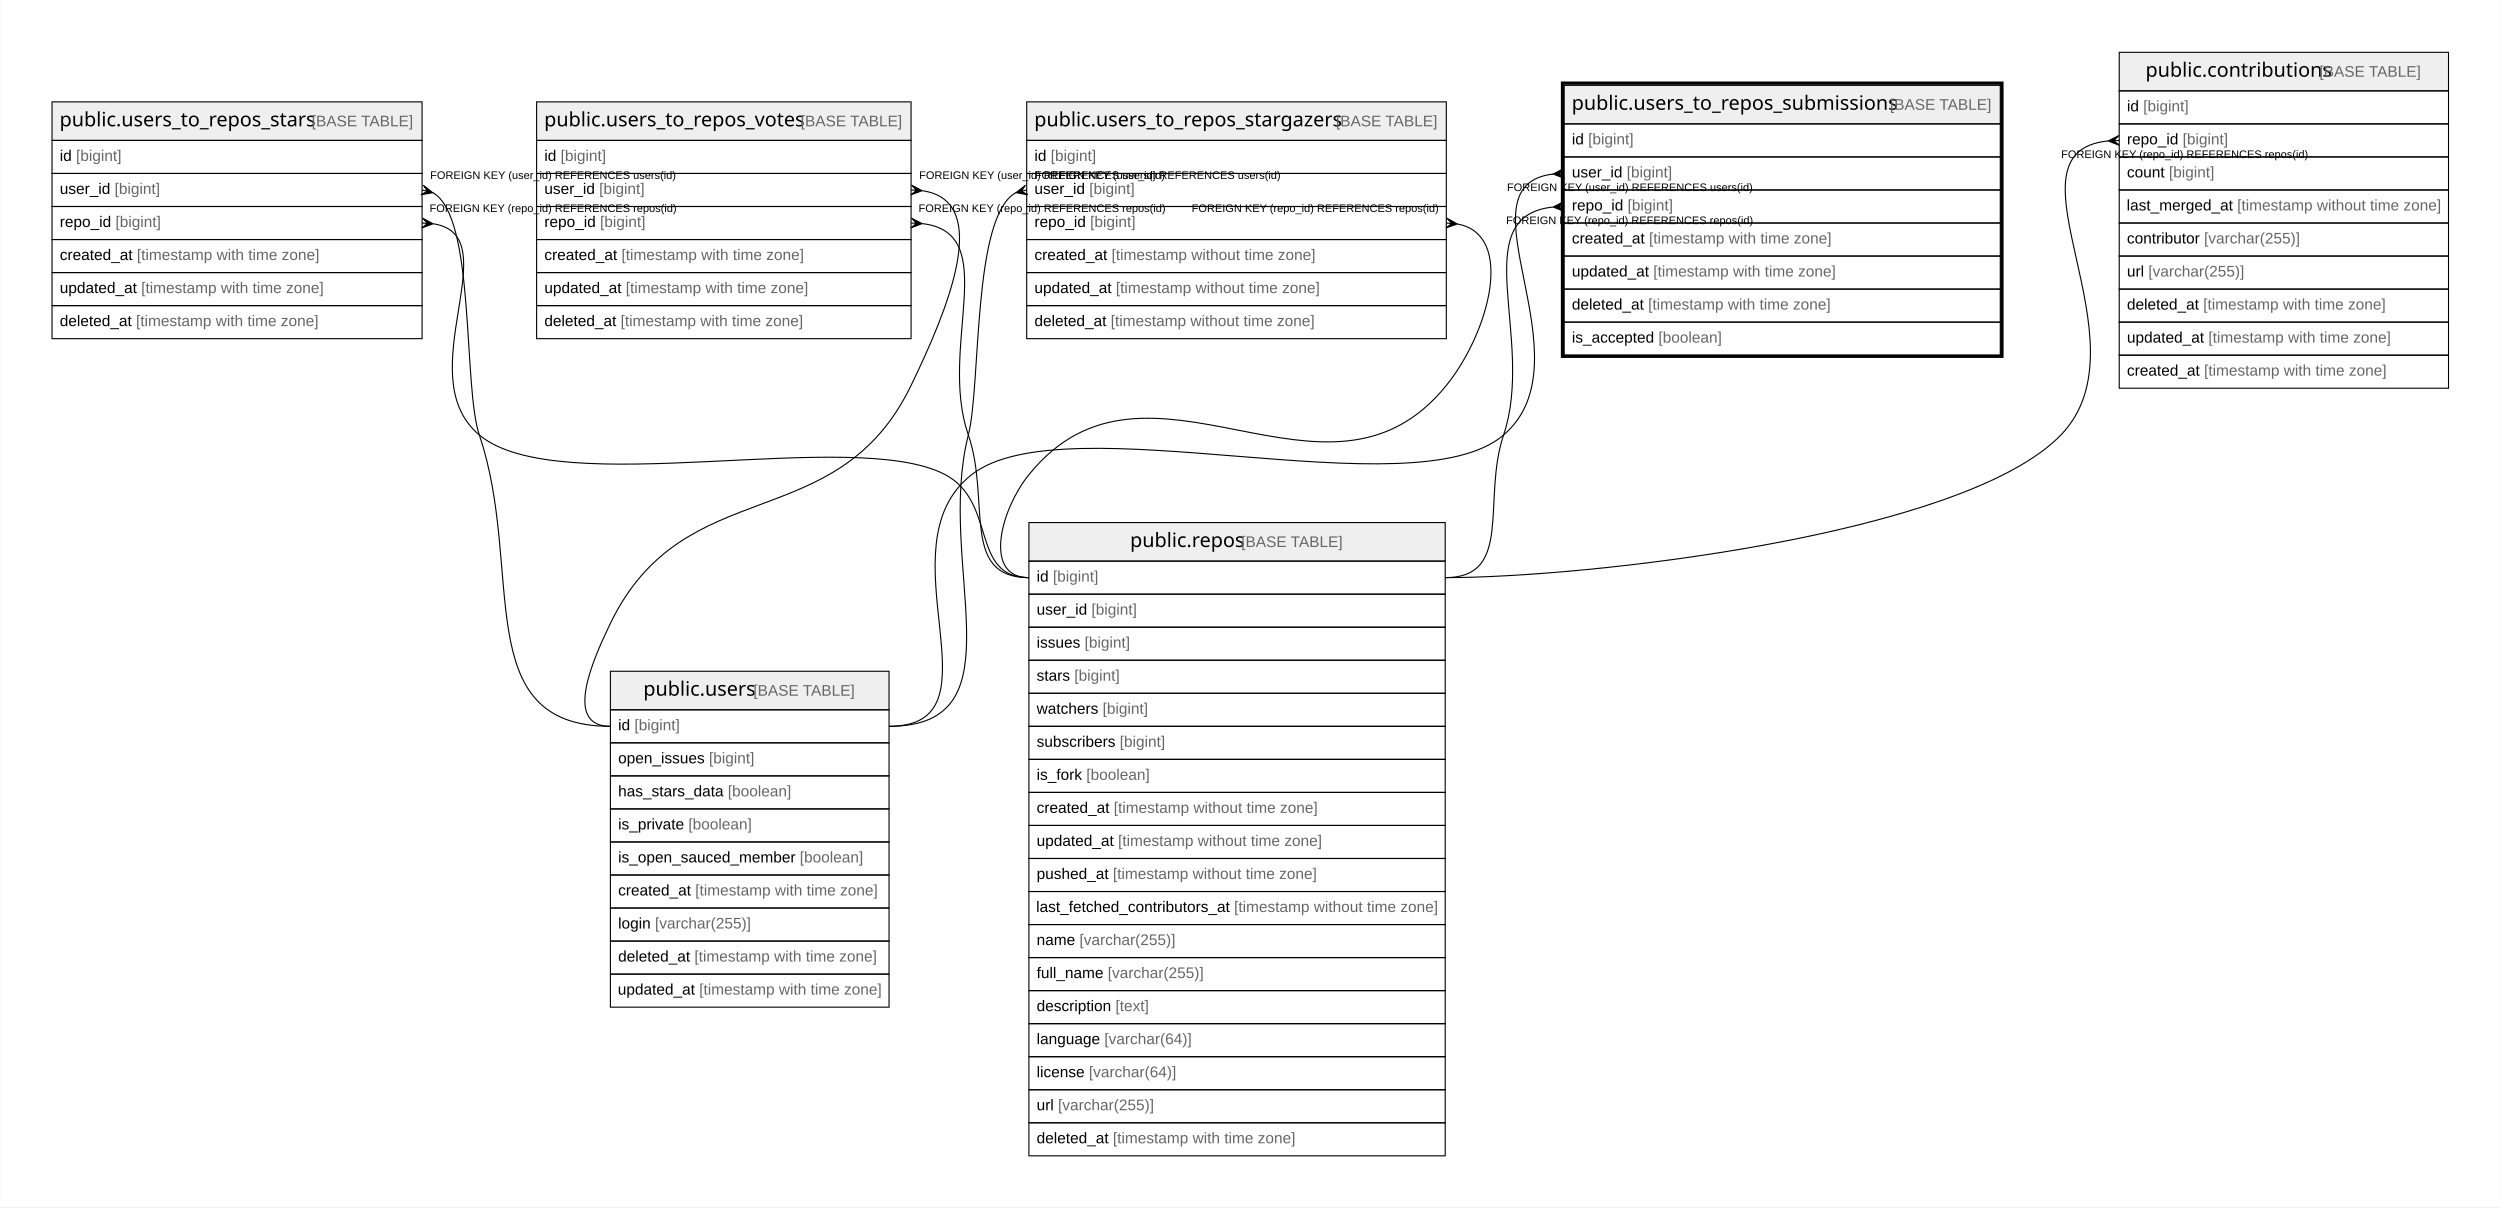
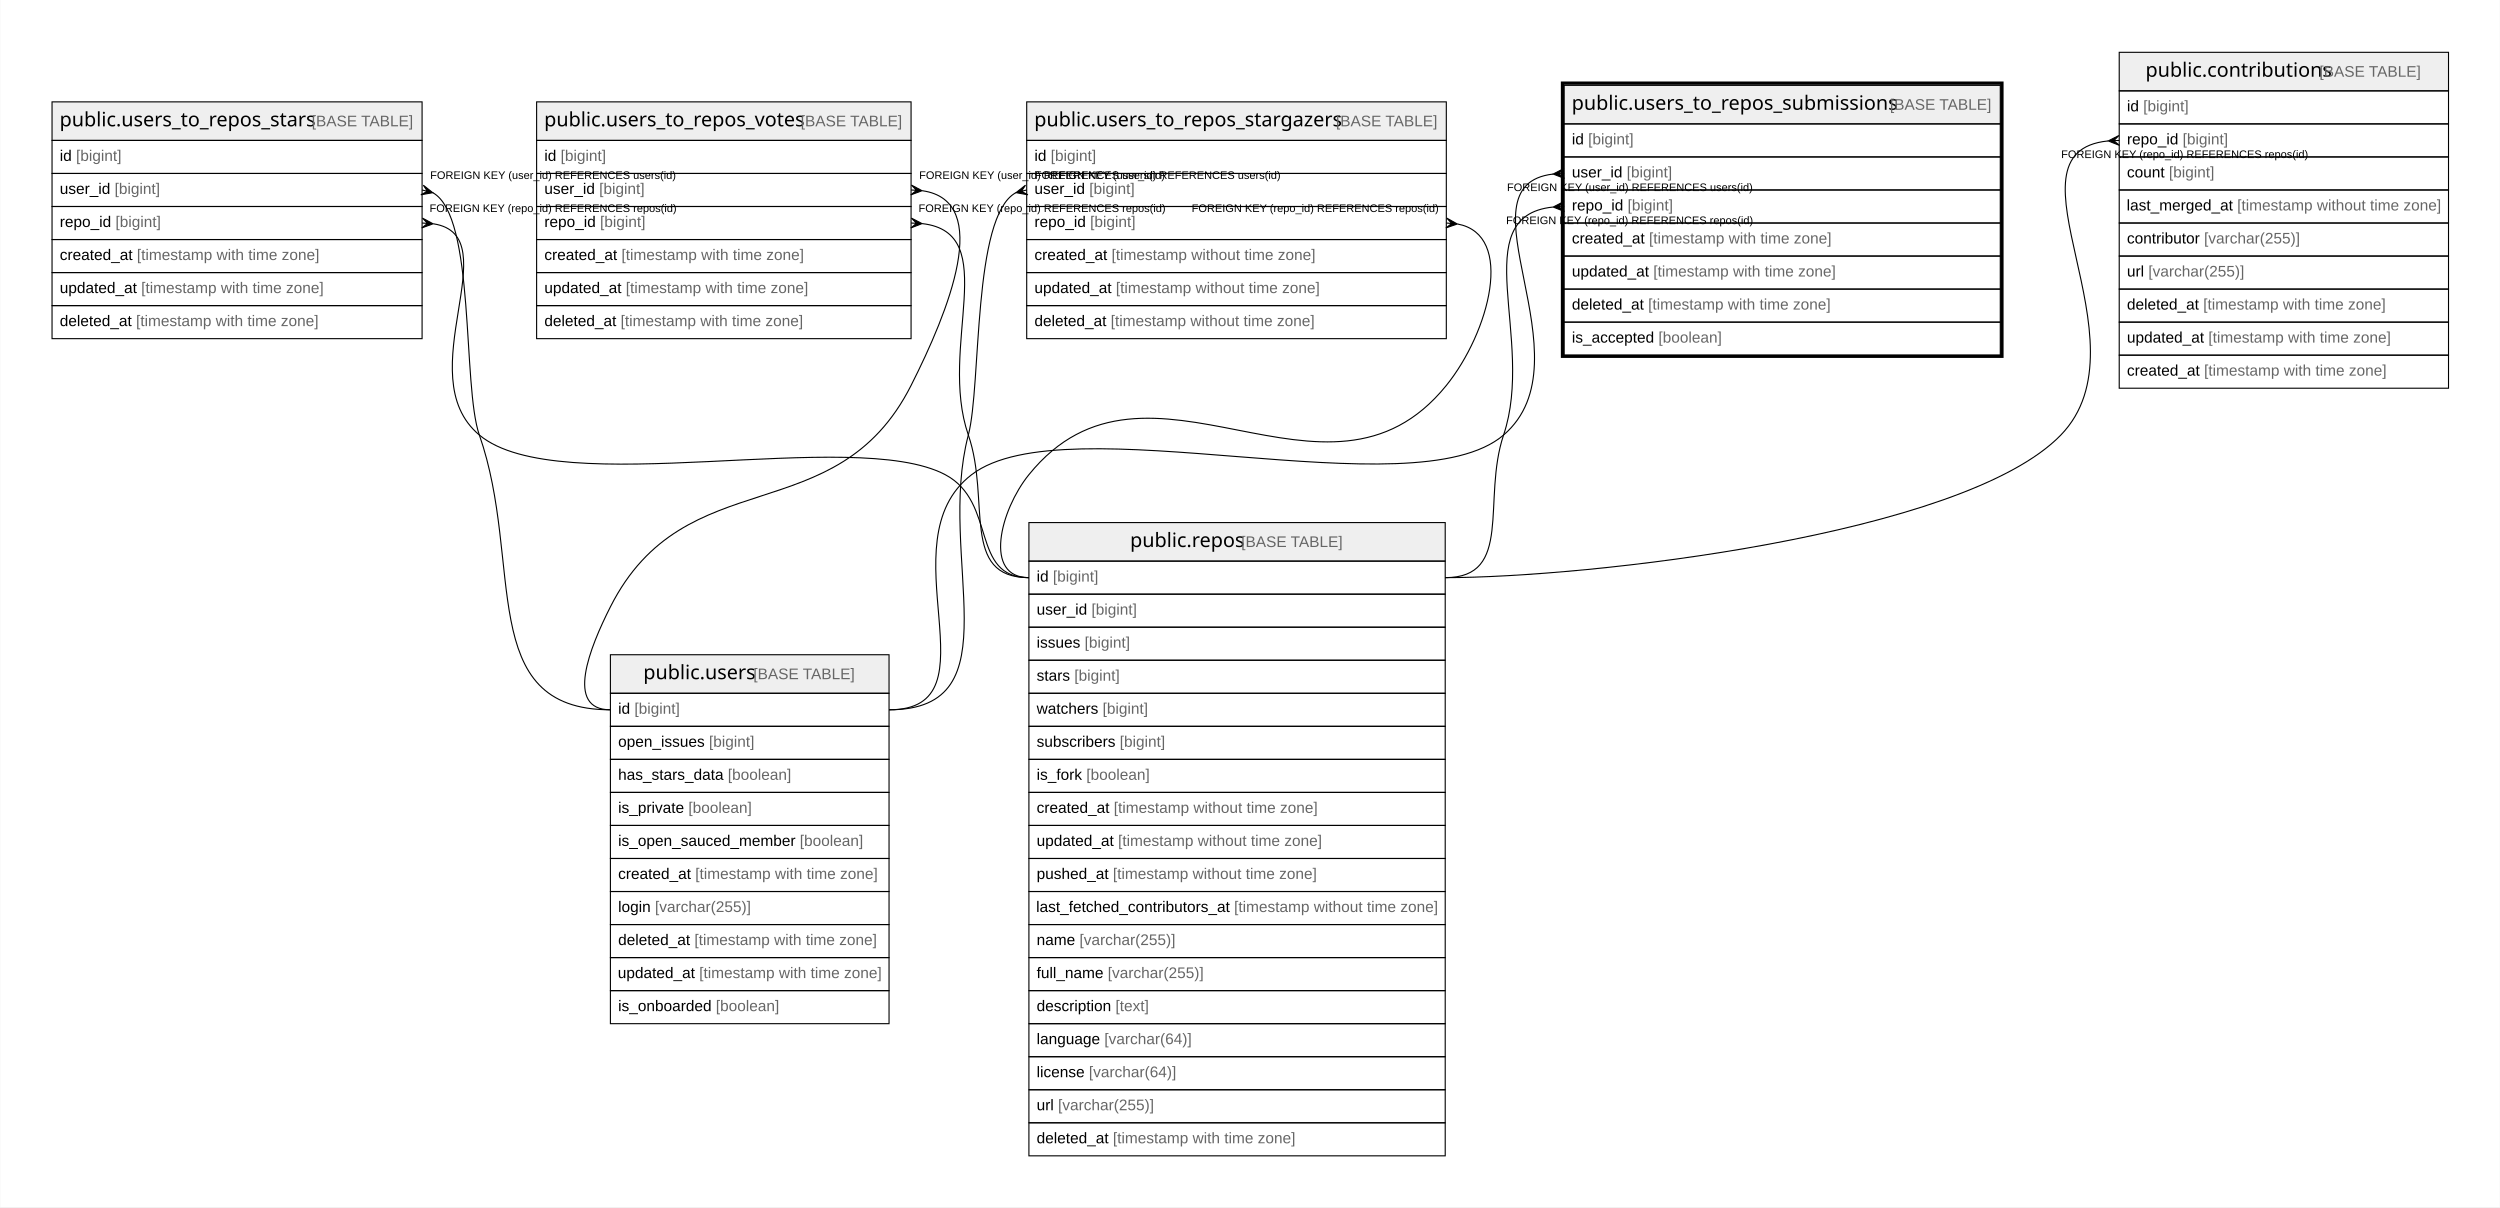
<svg xmlns="http://www.w3.org/2000/svg" width="2270pt" height="1096pt" viewBox="0.00 0.00 2269.50 1096.00">
  <g id="graph0" class="graph" transform="scale(1 1) rotate(0) translate(4 1092)">
    <polygon fill="#ffffff" stroke="transparent" points="-4,4 -4,-1092 2265.5,-1092 2265.5,4 -4,4" />
    <g id="node1" class="node">
      <polygon fill="#efefef" stroke="transparent" points="1416,-979.5 1416,-1014.5 1812,-1014.5 1812,-979.5 1416,-979.5" />
      <polygon fill="none" stroke="#000000" points="1416,-979.5 1416,-1014.5 1812,-1014.5 1812,-979.5 1416,-979.5" />
      <text text-anchor="start" x="1422.845" y="-992.3" font-family="Arial Bold" font-size="18.00" fill="#000000">public.users_to_repos_submissions</text>
      <text text-anchor="start" x="1707.902" y="-992.3" font-family="Arial" font-size="14.00" fill="#000000"> </text>
      <text text-anchor="start" x="1711.792" y="-992.3" font-family="Arial" font-size="14.00" fill="#666666">[BASE TABLE]</text>
      <polygon fill="none" stroke="#000000" points="1416,-949.5 1416,-979.5 1812,-979.5 1812,-949.5 1416,-949.5" />
      <text text-anchor="start" x="1423" y="-960.9" font-family="Arial" font-size="14.00" fill="#000000">id </text>
      <text text-anchor="start" x="1437.78" y="-960.9" font-family="Arial" font-size="14.00" fill="#666666">[bigint]</text>
      <polygon fill="none" stroke="#000000" points="1416,-919.5 1416,-949.5 1812,-949.5 1812,-919.5 1416,-919.5" />
      <text text-anchor="start" x="1423" y="-930.9" font-family="Arial" font-size="14.00" fill="#000000">user_id </text>
      <text text-anchor="start" x="1472.788" y="-930.9" font-family="Arial" font-size="14.00" fill="#666666">[bigint]</text>
      <polygon fill="none" stroke="#000000" points="1416,-889.5 1416,-919.5 1812,-919.5 1812,-889.5 1416,-889.5" />
      <text text-anchor="start" x="1423" y="-900.9" font-family="Arial" font-size="14.00" fill="#000000">repo_id </text>
      <text text-anchor="start" x="1473.571" y="-900.9" font-family="Arial" font-size="14.00" fill="#666666">[bigint]</text>
      <polygon fill="none" stroke="#000000" points="1416,-859.5 1416,-889.5 1812,-889.5 1812,-859.5 1416,-859.5" />
      <text text-anchor="start" x="1423" y="-870.9" font-family="Arial" font-size="14.00" fill="#000000">created_at </text>
      <text text-anchor="start" x="1493.028" y="-870.9" font-family="Arial" font-size="14.00" fill="#666666">[timestamp with time zone]</text>
      <polygon fill="none" stroke="#000000" points="1416,-829.5 1416,-859.5 1812,-859.5 1812,-829.5 1416,-829.5" />
      <text text-anchor="start" x="1423" y="-840.9" font-family="Arial" font-size="14.00" fill="#000000">updated_at </text>
      <text text-anchor="start" x="1496.933" y="-840.9" font-family="Arial" font-size="14.00" fill="#666666">[timestamp with time zone]</text>
      <polygon fill="none" stroke="#000000" points="1416,-799.5 1416,-829.5 1812,-829.5 1812,-799.5 1416,-799.5" />
      <text text-anchor="start" x="1423" y="-810.9" font-family="Arial" font-size="14.00" fill="#000000">deleted_at </text>
      <text text-anchor="start" x="1492.257" y="-810.9" font-family="Arial" font-size="14.00" fill="#666666">[timestamp with time zone]</text>
      <polygon fill="none" stroke="#000000" points="1416,-769.5 1416,-799.5 1812,-799.5 1812,-769.5 1416,-769.5" />
      <text text-anchor="start" x="1423" y="-780.9" font-family="Arial" font-size="14.00" fill="#000000">is_accepted </text>
      <text text-anchor="start" x="1501.583" y="-780.9" font-family="Arial" font-size="14.00" fill="#666666">[boolean]</text>
      <polygon fill="none" stroke="#000000" stroke-width="3" points="1414.5,-768.5 1414.5,-1016.5 1813.5,-1016.5 1813.5,-768.5 1414.5,-768.5" />
    </g>
    <g id="node2" class="node">
-       <polygon fill="#efefef" stroke="transparent" points="550,-447.5 550,-482.5 803,-482.5 803,-447.5 550,-447.5" />
-       <polygon fill="none" stroke="#000000" points="550,-447.5 550,-482.5 803,-482.5 803,-447.5 550,-447.5" />
-       <text text-anchor="start" x="579.866" y="-460.3" font-family="Arial Bold" font-size="18.00" fill="#000000">public.users</text>
-       <text text-anchor="start" x="675.88" y="-460.3" font-family="Arial" font-size="14.00" fill="#000000"> </text>
-       <text text-anchor="start" x="679.771" y="-460.3" font-family="Arial" font-size="14.00" fill="#666666">[BASE TABLE]</text>
-       <polygon fill="none" stroke="#000000" points="550,-417.5 550,-447.5 803,-447.5 803,-417.5 550,-417.5" />
-       <text text-anchor="start" x="557" y="-428.9" font-family="Arial" font-size="14.00" fill="#000000">id </text>
-       <text text-anchor="start" x="571.78" y="-428.9" font-family="Arial" font-size="14.00" fill="#666666">[bigint]</text>
-       <polygon fill="none" stroke="#000000" points="550,-387.5 550,-417.5 803,-417.5 803,-387.5 550,-387.5" />
-       <text text-anchor="start" x="557" y="-398.9" font-family="Arial" font-size="14.00" fill="#000000">open_issues </text>
-       <text text-anchor="start" x="639.475" y="-398.9" font-family="Arial" font-size="14.00" fill="#666666">[bigint]</text>
-       <polygon fill="none" stroke="#000000" points="550,-357.5 550,-387.5 803,-387.5 803,-357.5 550,-357.5" />
-       <text text-anchor="start" x="557" y="-368.9" font-family="Arial" font-size="14.00" fill="#000000">has_stars_data </text>
-       <text text-anchor="start" x="656.593" y="-368.9" font-family="Arial" font-size="14.00" fill="#666666">[boolean]</text>
-       <polygon fill="none" stroke="#000000" points="550,-327.5 550,-357.5 803,-357.5 803,-327.5 550,-327.5" />
-       <text text-anchor="start" x="557" y="-338.9" font-family="Arial" font-size="14.00" fill="#000000">is_private </text>
-       <text text-anchor="start" x="620.785" y="-338.9" font-family="Arial" font-size="14.00" fill="#666666">[boolean]</text>
-       <polygon fill="none" stroke="#000000" points="550,-297.5 550,-327.5 803,-327.5 803,-297.5 550,-297.5" />
-       <text text-anchor="start" x="557" y="-308.9" font-family="Arial" font-size="14.00" fill="#000000">is_open_sauced_member </text>
-       <text text-anchor="start" x="721.935" y="-308.9" font-family="Arial" font-size="14.00" fill="#666666">[boolean]</text>
-       <polygon fill="none" stroke="#000000" points="550,-267.5 550,-297.5 803,-297.5 803,-267.5 550,-267.5" />
-       <text text-anchor="start" x="557" y="-278.9" font-family="Arial" font-size="14.00" fill="#000000">created_at </text>
-       <text text-anchor="start" x="627.028" y="-278.9" font-family="Arial" font-size="14.00" fill="#666666">[timestamp with time zone]</text>
-       <polygon fill="none" stroke="#000000" points="550,-237.5 550,-267.5 803,-267.5 803,-237.5 550,-237.5" />
-       <text text-anchor="start" x="557" y="-248.9" font-family="Arial" font-size="14.00" fill="#000000">login </text>
-       <text text-anchor="start" x="590.452" y="-248.9" font-family="Arial" font-size="14.00" fill="#666666">[varchar(255)]</text>
-       <polygon fill="none" stroke="#000000" points="550,-207.5 550,-237.5 803,-237.5 803,-207.5 550,-207.5" />
-       <text text-anchor="start" x="557" y="-218.9" font-family="Arial" font-size="14.00" fill="#000000">deleted_at </text>
-       <text text-anchor="start" x="626.257" y="-218.9" font-family="Arial" font-size="14.00" fill="#666666">[timestamp with time zone]</text>
-       <polygon fill="none" stroke="#000000" points="550,-177.5 550,-207.5 803,-207.5 803,-177.5 550,-177.5" />
-       <text text-anchor="start" x="556.692" y="-188.9" font-family="Arial" font-size="14.00" fill="#000000">updated_at </text>
-       <text text-anchor="start" x="630.624" y="-188.9" font-family="Arial" font-size="14.00" fill="#666666">[timestamp with time zone]</text>
+       <polygon fill="#efefef" stroke="transparent" points="550,-462.5 550,-497.5 803,-497.5 803,-462.5 550,-462.5" />
+       <polygon fill="none" stroke="#000000" points="550,-462.5 550,-497.5 803,-497.5 803,-462.5 550,-462.5" />
+       <text text-anchor="start" x="579.866" y="-475.3" font-family="Arial Bold" font-size="18.00" fill="#000000">public.users</text>
+       <text text-anchor="start" x="675.88" y="-475.3" font-family="Arial" font-size="14.00" fill="#000000"> </text>
+       <text text-anchor="start" x="679.771" y="-475.3" font-family="Arial" font-size="14.00" fill="#666666">[BASE TABLE]</text>
+       <polygon fill="none" stroke="#000000" points="550,-432.5 550,-462.5 803,-462.5 803,-432.5 550,-432.5" />
+       <text text-anchor="start" x="557" y="-443.9" font-family="Arial" font-size="14.00" fill="#000000">id </text>
+       <text text-anchor="start" x="571.78" y="-443.9" font-family="Arial" font-size="14.00" fill="#666666">[bigint]</text>
+       <polygon fill="none" stroke="#000000" points="550,-402.5 550,-432.5 803,-432.5 803,-402.5 550,-402.5" />
+       <text text-anchor="start" x="557" y="-413.9" font-family="Arial" font-size="14.00" fill="#000000">open_issues </text>
+       <text text-anchor="start" x="639.475" y="-413.9" font-family="Arial" font-size="14.00" fill="#666666">[bigint]</text>
+       <polygon fill="none" stroke="#000000" points="550,-372.5 550,-402.5 803,-402.5 803,-372.5 550,-372.5" />
+       <text text-anchor="start" x="557" y="-383.9" font-family="Arial" font-size="14.00" fill="#000000">has_stars_data </text>
+       <text text-anchor="start" x="656.593" y="-383.9" font-family="Arial" font-size="14.00" fill="#666666">[boolean]</text>
+       <polygon fill="none" stroke="#000000" points="550,-342.5 550,-372.5 803,-372.5 803,-342.5 550,-342.5" />
+       <text text-anchor="start" x="557" y="-353.9" font-family="Arial" font-size="14.00" fill="#000000">is_private </text>
+       <text text-anchor="start" x="620.785" y="-353.9" font-family="Arial" font-size="14.00" fill="#666666">[boolean]</text>
+       <polygon fill="none" stroke="#000000" points="550,-312.5 550,-342.5 803,-342.5 803,-312.5 550,-312.5" />
+       <text text-anchor="start" x="557" y="-323.9" font-family="Arial" font-size="14.00" fill="#000000">is_open_sauced_member </text>
+       <text text-anchor="start" x="721.935" y="-323.9" font-family="Arial" font-size="14.00" fill="#666666">[boolean]</text>
+       <polygon fill="none" stroke="#000000" points="550,-282.5 550,-312.5 803,-312.5 803,-282.5 550,-282.5" />
+       <text text-anchor="start" x="557" y="-293.9" font-family="Arial" font-size="14.00" fill="#000000">created_at </text>
+       <text text-anchor="start" x="627.028" y="-293.9" font-family="Arial" font-size="14.00" fill="#666666">[timestamp with time zone]</text>
+       <polygon fill="none" stroke="#000000" points="550,-252.5 550,-282.5 803,-282.5 803,-252.5 550,-252.5" />
+       <text text-anchor="start" x="557" y="-263.9" font-family="Arial" font-size="14.00" fill="#000000">login </text>
+       <text text-anchor="start" x="590.452" y="-263.9" font-family="Arial" font-size="14.00" fill="#666666">[varchar(255)]</text>
+       <polygon fill="none" stroke="#000000" points="550,-222.5 550,-252.5 803,-252.5 803,-222.5 550,-222.5" />
+       <text text-anchor="start" x="557" y="-233.9" font-family="Arial" font-size="14.00" fill="#000000">deleted_at </text>
+       <text text-anchor="start" x="626.257" y="-233.9" font-family="Arial" font-size="14.00" fill="#666666">[timestamp with time zone]</text>
+       <polygon fill="none" stroke="#000000" points="550,-192.5 550,-222.5 803,-222.5 803,-192.5 550,-192.5" />
+       <text text-anchor="start" x="556.692" y="-203.9" font-family="Arial" font-size="14.00" fill="#000000">updated_at </text>
+       <text text-anchor="start" x="630.624" y="-203.9" font-family="Arial" font-size="14.00" fill="#666666">[timestamp with time zone]</text>
+       <polygon fill="none" stroke="#000000" points="550,-162.5 550,-192.5 803,-192.5 803,-162.5 550,-162.5" />
+       <text text-anchor="start" x="557" y="-173.9" font-family="Arial" font-size="14.00" fill="#000000">is_onboarded </text>
+       <text text-anchor="start" x="645.701" y="-173.9" font-family="Arial" font-size="14.00" fill="#666666">[boolean]</text>
    </g>
    <g id="edge1" class="edge">
-       <path fill="none" stroke="#000000" d="M1405.997,-933.957C1316.416,-923.518 1440.521,-765.186 1361,-697 1279.293,-626.939 962.762,-727.332 878,-661 793.825,-595.127 909.886,-432.5 803,-432.5" />
+       <path fill="none" stroke="#000000" d="M1405.997,-933.957C1316.416,-923.518 1440.521,-765.186 1361,-697 1279.293,-626.939 963.443,-726.452 878,-661 798.16,-599.84 903.573,-447.5 803,-447.5" />
      <polygon fill="#000000" stroke="#000000" points="1406.015,-933.958 1415.756,-938.993 1411.007,-934.229 1416,-934.5 1416,-934.5 1416,-934.5 1411.007,-934.229 1416.244,-930.007 1406.015,-933.958 1406.015,-933.958" />
      <text text-anchor="start" x="1364.084" y="-918.5" font-family="Arial" font-size="10.00" fill="#000000">FOREIGN KEY (user_id) REFERENCES users(id)</text>
    </g>
    <g id="node6" class="node">
      <polygon fill="#efefef" stroke="transparent" points="930,-582.5 930,-617.5 1308,-617.5 1308,-582.5 930,-582.5" />
      <polygon fill="none" stroke="#000000" points="930,-582.5 930,-617.5 1308,-617.5 1308,-582.5 930,-582.5" />
      <text text-anchor="start" x="1021.863" y="-595.3" font-family="Arial Bold" font-size="18.00" fill="#000000">public.repos</text>
      <text text-anchor="start" x="1118.883" y="-595.3" font-family="Arial" font-size="14.00" fill="#000000"> </text>
      <text text-anchor="start" x="1122.774" y="-595.3" font-family="Arial" font-size="14.00" fill="#666666">[BASE TABLE]</text>
      <polygon fill="none" stroke="#000000" points="930,-552.5 930,-582.5 1308,-582.5 1308,-552.5 930,-552.5" />
      <text text-anchor="start" x="937" y="-563.9" font-family="Arial" font-size="14.00" fill="#000000">id </text>
      <text text-anchor="start" x="951.78" y="-563.9" font-family="Arial" font-size="14.00" fill="#666666">[bigint]</text>
      <polygon fill="none" stroke="#000000" points="930,-522.5 930,-552.5 1308,-552.5 1308,-522.5 930,-522.5" />
      <text text-anchor="start" x="937" y="-533.9" font-family="Arial" font-size="14.00" fill="#000000">user_id </text>
      <text text-anchor="start" x="986.788" y="-533.9" font-family="Arial" font-size="14.00" fill="#666666">[bigint]</text>
      <polygon fill="none" stroke="#000000" points="930,-492.5 930,-522.5 1308,-522.5 1308,-492.5 930,-492.5" />
      <text text-anchor="start" x="937" y="-503.9" font-family="Arial" font-size="14.00" fill="#000000">issues </text>
      <text text-anchor="start" x="980.562" y="-503.9" font-family="Arial" font-size="14.00" fill="#666666">[bigint]</text>
      <polygon fill="none" stroke="#000000" points="930,-462.5 930,-492.5 1308,-492.5 1308,-462.5 930,-462.5" />
      <text text-anchor="start" x="937" y="-473.9" font-family="Arial" font-size="14.00" fill="#000000">stars </text>
      <text text-anchor="start" x="971.224" y="-473.9" font-family="Arial" font-size="14.00" fill="#666666">[bigint]</text>
      <polygon fill="none" stroke="#000000" points="930,-432.5 930,-462.5 1308,-462.5 1308,-432.5 930,-432.5" />
      <text text-anchor="start" x="937" y="-443.9" font-family="Arial" font-size="14.00" fill="#000000">watchers </text>
      <text text-anchor="start" x="996.896" y="-443.9" font-family="Arial" font-size="14.00" fill="#666666">[bigint]</text>
      <polygon fill="none" stroke="#000000" points="930,-402.5 930,-432.5 1308,-432.5 1308,-402.5 930,-402.5" />
      <text text-anchor="start" x="937" y="-413.9" font-family="Arial" font-size="14.00" fill="#000000">subscribers </text>
      <text text-anchor="start" x="1012.449" y="-413.9" font-family="Arial" font-size="14.00" fill="#666666">[bigint]</text>
      <polygon fill="none" stroke="#000000" points="930,-372.5 930,-402.5 1308,-402.5 1308,-372.5 930,-372.5" />
      <text text-anchor="start" x="937" y="-383.9" font-family="Arial" font-size="14.00" fill="#000000">is_fork </text>
      <text text-anchor="start" x="982.114" y="-383.9" font-family="Arial" font-size="14.00" fill="#666666">[boolean]</text>
      <polygon fill="none" stroke="#000000" points="930,-342.5 930,-372.5 1308,-372.5 1308,-342.5 930,-342.5" />
      <text text-anchor="start" x="937" y="-353.9" font-family="Arial" font-size="14.00" fill="#000000">created_at </text>
      <text text-anchor="start" x="1007.028" y="-353.9" font-family="Arial" font-size="14.00" fill="#666666">[timestamp without time zone]</text>
      <polygon fill="none" stroke="#000000" points="930,-312.5 930,-342.5 1308,-342.5 1308,-312.5 930,-312.5" />
      <text text-anchor="start" x="937" y="-323.9" font-family="Arial" font-size="14.00" fill="#000000">updated_at </text>
      <text text-anchor="start" x="1010.933" y="-323.9" font-family="Arial" font-size="14.00" fill="#666666">[timestamp without time zone]</text>
      <polygon fill="none" stroke="#000000" points="930,-282.5 930,-312.5 1308,-312.5 1308,-282.5 930,-282.5" />
      <text text-anchor="start" x="937" y="-293.9" font-family="Arial" font-size="14.00" fill="#000000">pushed_at </text>
      <text text-anchor="start" x="1006.259" y="-293.9" font-family="Arial" font-size="14.00" fill="#666666">[timestamp without time zone]</text>
      <polygon fill="none" stroke="#000000" points="930,-252.5 930,-282.5 1308,-282.5 1308,-252.5 930,-252.5" />
      <text text-anchor="start" x="936.567" y="-263.9" font-family="Arial" font-size="14.00" fill="#000000">last_fetched_contributors_at </text>
      <text text-anchor="start" x="1116.292" y="-263.9" font-family="Arial" font-size="14.00" fill="#666666">[timestamp without time zone]</text>
      <polygon fill="none" stroke="#000000" points="930,-222.5 930,-252.5 1308,-252.5 1308,-222.5 930,-222.5" />
      <text text-anchor="start" x="937" y="-233.9" font-family="Arial" font-size="14.00" fill="#000000">name </text>
      <text text-anchor="start" x="975.899" y="-233.9" font-family="Arial" font-size="14.00" fill="#666666">[varchar(255)]</text>
      <polygon fill="none" stroke="#000000" points="930,-192.5 930,-222.5 1308,-222.5 1308,-192.5 930,-192.5" />
      <text text-anchor="start" x="937" y="-203.9" font-family="Arial" font-size="14.00" fill="#000000">full_name </text>
      <text text-anchor="start" x="1001.568" y="-203.9" font-family="Arial" font-size="14.00" fill="#666666">[varchar(255)]</text>
      <polygon fill="none" stroke="#000000" points="930,-162.5 930,-192.5 1308,-192.5 1308,-162.5 930,-162.5" />
      <text text-anchor="start" x="937" y="-173.9" font-family="Arial" font-size="14.00" fill="#000000">description </text>
      <text text-anchor="start" x="1008.568" y="-173.9" font-family="Arial" font-size="14.00" fill="#666666">[text]</text>
      <polygon fill="none" stroke="#000000" points="930,-132.5 930,-162.5 1308,-162.5 1308,-132.5 930,-132.5" />
      <text text-anchor="start" x="937" y="-143.9" font-family="Arial" font-size="14.00" fill="#000000">language </text>
      <text text-anchor="start" x="998.475" y="-143.9" font-family="Arial" font-size="14.00" fill="#666666">[varchar(64)]</text>
      <polygon fill="none" stroke="#000000" points="930,-102.5 930,-132.5 1308,-132.5 1308,-102.5 930,-102.5" />
      <text text-anchor="start" x="937" y="-113.9" font-family="Arial" font-size="14.00" fill="#000000">license </text>
      <text text-anchor="start" x="984.452" y="-113.9" font-family="Arial" font-size="14.00" fill="#666666">[varchar(64)]</text>
      <polygon fill="none" stroke="#000000" points="930,-72.5 930,-102.5 1308,-102.5 1308,-72.5 930,-72.5" />
      <text text-anchor="start" x="937" y="-83.9" font-family="Arial" font-size="14.00" fill="#000000">url </text>
      <text text-anchor="start" x="956.44" y="-83.9" font-family="Arial" font-size="14.00" fill="#666666">[varchar(255)]</text>
      <polygon fill="none" stroke="#000000" points="930,-42.5 930,-72.5 1308,-72.5 1308,-42.5 930,-42.5" />
      <text text-anchor="start" x="937" y="-53.9" font-family="Arial" font-size="14.00" fill="#000000">deleted_at </text>
      <text text-anchor="start" x="1006.257" y="-53.9" font-family="Arial" font-size="14.00" fill="#666666">[timestamp with time zone]</text>
    </g>
    <g id="edge5" class="edge">
      <path fill="none" stroke="#000000" d="M1405.564,-903.973C1325.967,-895.396 1390.169,-783.916 1361,-697 1341.214,-638.042 1370.189,-567.5 1308,-567.5" />
      <polygon fill="#000000" stroke="#000000" points="1406.013,-903.995 1415.773,-908.994 1411.006,-904.248 1416,-904.5 1416,-904.5 1416,-904.5 1411.006,-904.248 1416.227,-900.006 1406.013,-903.995 1406.013,-903.995" />
      <text text-anchor="start" x="1363.275" y="-888.5" font-family="Arial" font-size="10.00" fill="#000000">FOREIGN KEY (repo_id) REFERENCES repos(id)</text>
    </g>
    <g id="node3" class="node">
      <polygon fill="#efefef" stroke="transparent" points="43,-964.5 43,-999.5 379,-999.5 379,-964.5 43,-964.5" />
      <polygon fill="none" stroke="#000000" points="43,-964.5 43,-999.5 379,-999.5 379,-964.5 43,-964.5" />
      <text text-anchor="start" x="49.847" y="-977.3" font-family="Arial Bold" font-size="18.00" fill="#000000">public.users_to_repos_stars</text>
      <text text-anchor="start" x="274.899" y="-977.3" font-family="Arial" font-size="14.00" fill="#000000"> </text>
      <text text-anchor="start" x="278.79" y="-977.3" font-family="Arial" font-size="14.00" fill="#666666">[BASE TABLE]</text>
      <polygon fill="none" stroke="#000000" points="43,-934.5 43,-964.5 379,-964.5 379,-934.5 43,-934.5" />
      <text text-anchor="start" x="50" y="-945.9" font-family="Arial" font-size="14.00" fill="#000000">id </text>
      <text text-anchor="start" x="64.78" y="-945.9" font-family="Arial" font-size="14.00" fill="#666666">[bigint]</text>
      <polygon fill="none" stroke="#000000" points="43,-904.5 43,-934.5 379,-934.5 379,-904.5 43,-904.5" />
      <text text-anchor="start" x="50" y="-915.9" font-family="Arial" font-size="14.00" fill="#000000">user_id </text>
      <text text-anchor="start" x="99.788" y="-915.9" font-family="Arial" font-size="14.00" fill="#666666">[bigint]</text>
      <polygon fill="none" stroke="#000000" points="43,-874.5 43,-904.5 379,-904.5 379,-874.5 43,-874.5" />
      <text text-anchor="start" x="50" y="-885.9" font-family="Arial" font-size="14.00" fill="#000000">repo_id </text>
      <text text-anchor="start" x="100.571" y="-885.9" font-family="Arial" font-size="14.00" fill="#666666">[bigint]</text>
      <polygon fill="none" stroke="#000000" points="43,-844.5 43,-874.5 379,-874.5 379,-844.5 43,-844.5" />
      <text text-anchor="start" x="50" y="-855.9" font-family="Arial" font-size="14.00" fill="#000000">created_at </text>
      <text text-anchor="start" x="120.028" y="-855.9" font-family="Arial" font-size="14.00" fill="#666666">[timestamp with time zone]</text>
      <polygon fill="none" stroke="#000000" points="43,-814.5 43,-844.5 379,-844.5 379,-814.5 43,-814.5" />
      <text text-anchor="start" x="50" y="-825.9" font-family="Arial" font-size="14.00" fill="#000000">updated_at </text>
      <text text-anchor="start" x="123.933" y="-825.9" font-family="Arial" font-size="14.00" fill="#666666">[timestamp with time zone]</text>
      <polygon fill="none" stroke="#000000" points="43,-784.5 43,-814.5 379,-814.5 379,-784.5 43,-784.5" />
      <text text-anchor="start" x="50" y="-795.9" font-family="Arial" font-size="14.00" fill="#000000">deleted_at </text>
      <text text-anchor="start" x="119.257" y="-795.9" font-family="Arial" font-size="14.00" fill="#666666">[timestamp with time zone]</text>
    </g>
    <g id="edge2" class="edge">
-       <path fill="none" stroke="#000000" d="M388.768,-917.018C427.816,-895.599 415.874,-741.717 431,-697 472.305,-574.892 421.095,-432.5 550,-432.5" />
-       <polygon fill="#000000" stroke="#000000" points="388.692,-917.037 377.892,-915.139 383.846,-918.269 379,-919.5 379,-919.5 379,-919.5 383.846,-918.269 380.108,-923.861 388.692,-917.037 388.692,-917.037" />
+       <path fill="none" stroke="#000000" d="M388.761,-917.015C427.746,-895.575 415.377,-741.546 431,-697 471.66,-581.067 427.144,-447.5 550,-447.5" />
+       <polygon fill="#000000" stroke="#000000" points="388.691,-917.033 377.89,-915.139 383.846,-918.266 379,-919.5 379,-919.5 379,-919.5 383.846,-918.266 380.11,-923.861 388.691,-917.033 388.691,-917.033" />
      <text text-anchor="start" x="386.334" y="-929.5" font-family="Arial" font-size="10.00" fill="#000000">FOREIGN KEY (user_id) REFERENCES users(id)</text>
    </g>
    <g id="edge7" class="edge">
      <path fill="none" stroke="#000000" d="M389.382,-888.765C458.949,-877.985 365.909,-751.375 431,-697 503.402,-636.519 770.61,-705.115 854,-661 901.336,-635.958 876.448,-567.5 930,-567.5" />
      <polygon fill="#000000" stroke="#000000" points="388.975,-888.794 378.682,-885.011 383.988,-889.147 379,-889.5 379,-889.5 379,-889.5 383.988,-889.147 379.318,-893.989 388.975,-888.794 388.975,-888.794" />
      <text text-anchor="start" x="385.776" y="-899.5" font-family="Arial" font-size="10.00" fill="#000000">FOREIGN KEY (repo_id) REFERENCES repos(id)</text>
    </g>
    <g id="node4" class="node">
      <polygon fill="#efefef" stroke="transparent" points="483,-964.5 483,-999.5 823,-999.5 823,-964.5 483,-964.5" />
      <polygon fill="none" stroke="#000000" points="483,-964.5 483,-999.5 823,-999.5 823,-964.5 483,-964.5" />
      <text text-anchor="start" x="489.84" y="-977.3" font-family="Arial Bold" font-size="18.00" fill="#000000">public.users_to_repos_votes</text>
      <text text-anchor="start" x="718.906" y="-977.3" font-family="Arial" font-size="14.00" fill="#000000"> </text>
      <text text-anchor="start" x="722.797" y="-977.3" font-family="Arial" font-size="14.00" fill="#666666">[BASE TABLE]</text>
      <polygon fill="none" stroke="#000000" points="483,-934.5 483,-964.5 823,-964.5 823,-934.5 483,-934.5" />
      <text text-anchor="start" x="490" y="-945.9" font-family="Arial" font-size="14.00" fill="#000000">id </text>
      <text text-anchor="start" x="504.78" y="-945.9" font-family="Arial" font-size="14.00" fill="#666666">[bigint]</text>
      <polygon fill="none" stroke="#000000" points="483,-904.5 483,-934.5 823,-934.5 823,-904.5 483,-904.5" />
      <text text-anchor="start" x="490" y="-915.9" font-family="Arial" font-size="14.00" fill="#000000">user_id </text>
      <text text-anchor="start" x="539.788" y="-915.9" font-family="Arial" font-size="14.00" fill="#666666">[bigint]</text>
      <polygon fill="none" stroke="#000000" points="483,-874.5 483,-904.5 823,-904.5 823,-874.5 483,-874.5" />
      <text text-anchor="start" x="490" y="-885.9" font-family="Arial" font-size="14.00" fill="#000000">repo_id </text>
      <text text-anchor="start" x="540.571" y="-885.9" font-family="Arial" font-size="14.00" fill="#666666">[bigint]</text>
      <polygon fill="none" stroke="#000000" points="483,-844.5 483,-874.5 823,-874.5 823,-844.5 483,-844.5" />
      <text text-anchor="start" x="490" y="-855.9" font-family="Arial" font-size="14.00" fill="#000000">created_at </text>
      <text text-anchor="start" x="560.028" y="-855.9" font-family="Arial" font-size="14.00" fill="#666666">[timestamp with time zone]</text>
      <polygon fill="none" stroke="#000000" points="483,-814.5 483,-844.5 823,-844.5 823,-814.5 483,-814.5" />
      <text text-anchor="start" x="490" y="-825.9" font-family="Arial" font-size="14.00" fill="#000000">updated_at </text>
      <text text-anchor="start" x="563.933" y="-825.9" font-family="Arial" font-size="14.00" fill="#666666">[timestamp with time zone]</text>
      <polygon fill="none" stroke="#000000" points="483,-784.5 483,-814.5 823,-814.5 823,-784.5 483,-784.5" />
      <text text-anchor="start" x="490" y="-795.9" font-family="Arial" font-size="14.00" fill="#000000">deleted_at </text>
      <text text-anchor="start" x="559.257" y="-795.9" font-family="Arial" font-size="14.00" fill="#666666">[timestamp with time zone]</text>
    </g>
    <g id="edge3" class="edge">
-       <path fill="none" stroke="#000000" d="M833.294,-918.813C897.737,-909.595 855.754,-809.682 823,-742 755.603,-602.733 617.397,-665.267 550,-526 531.898,-488.594 508.444,-432.5 550,-432.5" />
-       <polygon fill="#000000" stroke="#000000" points="832.978,-918.834 822.7,-915.01 827.989,-919.167 823,-919.5 823,-919.5 823,-919.5 827.989,-919.167 823.3,-923.99 832.978,-918.834 832.978,-918.834" />
+       <path fill="none" stroke="#000000" d="M833.302,-918.809C897.847,-909.54 856.924,-809.103 823,-742 755.021,-607.534 617.979,-675.466 550,-541 531.251,-503.914 508.444,-447.5 550,-447.5" />
+       <polygon fill="#000000" stroke="#000000" points="832.978,-918.831 822.699,-915.01 827.989,-919.165 823,-919.5 823,-919.5 823,-919.5 827.989,-919.165 823.301,-923.99 832.978,-918.831 832.978,-918.831" />
      <text text-anchor="start" x="830.335" y="-929.5" font-family="Arial" font-size="10.00" fill="#000000">FOREIGN KEY (user_id) REFERENCES users(id)</text>
    </g>
    <g id="edge8" class="edge">
      <path fill="none" stroke="#000000" d="M833.144,-888.96C906.403,-880.622 847.241,-777.326 875,-697 895.424,-637.898 867.469,-567.5 930,-567.5" />
      <polygon fill="#000000" stroke="#000000" points="832.986,-888.969 822.761,-885.006 827.993,-889.234 823,-889.5 823,-889.5 823,-889.5 827.993,-889.234 823.239,-893.994 832.986,-888.969 832.986,-888.969" />
      <text text-anchor="start" x="829.775" y="-899.5" font-family="Arial" font-size="10.00" fill="#000000">FOREIGN KEY (repo_id) REFERENCES repos(id)</text>
    </g>
    <g id="node5" class="node">
      <polygon fill="#efefef" stroke="transparent" points="928,-964.5 928,-999.5 1309,-999.5 1309,-964.5 928,-964.5" />
      <polygon fill="none" stroke="#000000" points="928,-964.5 928,-999.5 1309,-999.5 1309,-964.5 928,-964.5" />
      <text text-anchor="start" x="934.842" y="-977.3" font-family="Arial Bold" font-size="18.00" fill="#000000">public.users_to_repos_stargazers</text>
      <text text-anchor="start" x="1204.905" y="-977.3" font-family="Arial" font-size="14.00" fill="#000000"> </text>
      <text text-anchor="start" x="1208.795" y="-977.3" font-family="Arial" font-size="14.00" fill="#666666">[BASE TABLE]</text>
      <polygon fill="none" stroke="#000000" points="928,-934.5 928,-964.5 1309,-964.5 1309,-934.5 928,-934.5" />
      <text text-anchor="start" x="935" y="-945.9" font-family="Arial" font-size="14.00" fill="#000000">id </text>
      <text text-anchor="start" x="949.78" y="-945.9" font-family="Arial" font-size="14.00" fill="#666666">[bigint]</text>
      <polygon fill="none" stroke="#000000" points="928,-904.5 928,-934.5 1309,-934.5 1309,-904.5 928,-904.5" />
      <text text-anchor="start" x="935" y="-915.9" font-family="Arial" font-size="14.00" fill="#000000">user_id </text>
      <text text-anchor="start" x="984.788" y="-915.9" font-family="Arial" font-size="14.00" fill="#666666">[bigint]</text>
      <polygon fill="none" stroke="#000000" points="928,-874.5 928,-904.5 1309,-904.5 1309,-874.5 928,-874.5" />
      <text text-anchor="start" x="935" y="-885.9" font-family="Arial" font-size="14.00" fill="#000000">repo_id </text>
      <text text-anchor="start" x="985.571" y="-885.9" font-family="Arial" font-size="14.00" fill="#666666">[bigint]</text>
      <polygon fill="none" stroke="#000000" points="928,-844.5 928,-874.5 1309,-874.5 1309,-844.5 928,-844.5" />
      <text text-anchor="start" x="935" y="-855.9" font-family="Arial" font-size="14.00" fill="#000000">created_at </text>
      <text text-anchor="start" x="1005.028" y="-855.9" font-family="Arial" font-size="14.00" fill="#666666">[timestamp without time zone]</text>
      <polygon fill="none" stroke="#000000" points="928,-814.5 928,-844.5 1309,-844.5 1309,-814.5 928,-814.5" />
      <text text-anchor="start" x="935" y="-825.9" font-family="Arial" font-size="14.00" fill="#000000">updated_at </text>
      <text text-anchor="start" x="1008.933" y="-825.9" font-family="Arial" font-size="14.00" fill="#666666">[timestamp without time zone]</text>
      <polygon fill="none" stroke="#000000" points="928,-784.5 928,-814.5 1309,-814.5 1309,-784.5 928,-784.5" />
      <text text-anchor="start" x="935" y="-795.9" font-family="Arial" font-size="14.00" fill="#000000">deleted_at </text>
      <text text-anchor="start" x="1004.257" y="-795.9" font-family="Arial" font-size="14.00" fill="#666666">[timestamp without time zone]</text>
    </g>
    <g id="edge4" class="edge">
-       <path fill="none" stroke="#000000" d="M918.157,-917.034C878.52,-895.75 886.682,-742.787 875,-697 844.881,-578.949 924.833,-432.5 803,-432.5" />
-       <polygon fill="#000000" stroke="#000000" points="918.3,-917.069 926.906,-923.865 923.15,-918.285 928,-919.5 928,-919.5 928,-919.5 923.15,-918.285 929.094,-915.135 918.3,-917.069 918.3,-917.069" />
+       <path fill="none" stroke="#000000" d="M918.162,-917.032C878.569,-895.737 887.029,-742.697 875,-697 845.62,-585.388 918.414,-447.5 803,-447.5" />
+       <polygon fill="#000000" stroke="#000000" points="918.301,-917.067 926.905,-923.865 923.15,-918.284 928,-919.5 928,-919.5 928,-919.5 923.15,-918.284 929.095,-915.135 918.301,-917.067 918.301,-917.067" />
      <text text-anchor="start" x="935.335" y="-929.5" font-family="Arial" font-size="10.00" fill="#000000">FOREIGN KEY (user_id) REFERENCES users(id)</text>
    </g>
    <g id="edge9" class="edge">
      <path fill="none" stroke="#000000" d="M1319.287,-888.597C1371.745,-878.711 1347.892,-790.082 1309,-742 1200.675,-608.077 1038.325,-794.923 930,-661 903.866,-628.691 888.444,-567.5 930,-567.5" />
      <polygon fill="#000000" stroke="#000000" points="1318.962,-888.625 1308.606,-885.017 1313.981,-889.063 1309,-889.5 1309,-889.5 1309,-889.5 1313.981,-889.063 1309.394,-893.983 1318.962,-888.625 1318.962,-888.625" />
      <text text-anchor="start" x="1077.775" y="-899.5" font-family="Arial" font-size="10.00" fill="#000000">FOREIGN KEY (repo_id) REFERENCES repos(id)</text>
    </g>
    <g id="node7" class="node">
      <polygon fill="#efefef" stroke="transparent" points="1920,-1009.5 1920,-1044.5 2219,-1044.5 2219,-1009.5 1920,-1009.5" />
      <polygon fill="none" stroke="#000000" points="1920,-1009.5 1920,-1044.5 2219,-1044.5 2219,-1009.5 1920,-1009.5" />
      <text text-anchor="start" x="1943.857" y="-1022.3" font-family="Arial Bold" font-size="18.00" fill="#000000">public.contributions</text>
      <text text-anchor="start" x="2097.889" y="-1022.3" font-family="Arial" font-size="14.00" fill="#000000"> </text>
      <text text-anchor="start" x="2101.779" y="-1022.3" font-family="Arial" font-size="14.00" fill="#666666">[BASE TABLE]</text>
      <polygon fill="none" stroke="#000000" points="1920,-979.5 1920,-1009.5 2219,-1009.5 2219,-979.5 1920,-979.5" />
      <text text-anchor="start" x="1927" y="-990.9" font-family="Arial" font-size="14.00" fill="#000000">id </text>
      <text text-anchor="start" x="1941.78" y="-990.9" font-family="Arial" font-size="14.00" fill="#666666">[bigint]</text>
      <polygon fill="none" stroke="#000000" points="1920,-949.5 1920,-979.5 2219,-979.5 2219,-949.5 1920,-949.5" />
      <text text-anchor="start" x="1927" y="-960.9" font-family="Arial" font-size="14.00" fill="#000000">repo_id </text>
      <text text-anchor="start" x="1977.571" y="-960.9" font-family="Arial" font-size="14.00" fill="#666666">[bigint]</text>
      <polygon fill="none" stroke="#000000" points="1920,-919.5 1920,-949.5 2219,-949.5 2219,-919.5 1920,-919.5" />
      <text text-anchor="start" x="1927" y="-930.9" font-family="Arial" font-size="14.00" fill="#000000">count </text>
      <text text-anchor="start" x="1965.129" y="-930.9" font-family="Arial" font-size="14.00" fill="#666666">[bigint]</text>
      <polygon fill="none" stroke="#000000" points="1920,-889.5 1920,-919.5 2219,-919.5 2219,-889.5 1920,-889.5" />
      <text text-anchor="start" x="1926.75" y="-900.9" font-family="Arial" font-size="14.00" fill="#000000">last_merged_at </text>
      <text text-anchor="start" x="2027.11" y="-900.9" font-family="Arial" font-size="14.00" fill="#666666">[timestamp without time zone]</text>
      <polygon fill="none" stroke="#000000" points="1920,-859.5 1920,-889.5 2219,-889.5 2219,-859.5 1920,-859.5" />
      <text text-anchor="start" x="1927" y="-870.9" font-family="Arial" font-size="14.00" fill="#000000">contributor </text>
      <text text-anchor="start" x="1997.013" y="-870.9" font-family="Arial" font-size="14.00" fill="#666666">[varchar(255)]</text>
      <polygon fill="none" stroke="#000000" points="1920,-829.5 1920,-859.5 2219,-859.5 2219,-829.5 1920,-829.5" />
      <text text-anchor="start" x="1927" y="-840.9" font-family="Arial" font-size="14.00" fill="#000000">url </text>
      <text text-anchor="start" x="1946.44" y="-840.9" font-family="Arial" font-size="14.00" fill="#666666">[varchar(255)]</text>
      <polygon fill="none" stroke="#000000" points="1920,-799.5 1920,-829.5 2219,-829.5 2219,-799.5 1920,-799.5" />
      <text text-anchor="start" x="1927" y="-810.9" font-family="Arial" font-size="14.00" fill="#000000">deleted_at </text>
      <text text-anchor="start" x="1996.257" y="-810.9" font-family="Arial" font-size="14.00" fill="#666666">[timestamp with time zone]</text>
      <polygon fill="none" stroke="#000000" points="1920,-769.5 1920,-799.5 2219,-799.5 2219,-769.5 1920,-769.5" />
      <text text-anchor="start" x="1927" y="-780.9" font-family="Arial" font-size="14.00" fill="#000000">updated_at </text>
      <text text-anchor="start" x="2000.933" y="-780.9" font-family="Arial" font-size="14.00" fill="#666666">[timestamp with time zone]</text>
      <polygon fill="none" stroke="#000000" points="1920,-739.5 1920,-769.5 2219,-769.5 2219,-739.5 1920,-739.5" />
      <text text-anchor="start" x="1927" y="-750.9" font-family="Arial" font-size="14.00" fill="#000000">created_at </text>
      <text text-anchor="start" x="1997.028" y="-750.9" font-family="Arial" font-size="14.00" fill="#666666">[timestamp with time zone]</text>
    </g>
    <g id="edge6" class="edge">
      <path fill="none" stroke="#000000" d="M1909.731,-964.011C1807.817,-953.661 1948.764,-781.428 1867,-697 1778.292,-605.402 1435.512,-567.5 1308,-567.5" />
      <polygon fill="#000000" stroke="#000000" points="1910.011,-964.025 1919.786,-968.995 1915.006,-964.262 1920,-964.5 1920,-964.5 1920,-964.5 1915.006,-964.262 1920.214,-960.005 1910.011,-964.025 1910.011,-964.025" />
      <text text-anchor="start" x="1867.275" y="-948.5" font-family="Arial" font-size="10.00" fill="#000000">FOREIGN KEY (repo_id) REFERENCES repos(id)</text>
    </g>
  </g>
</svg>
